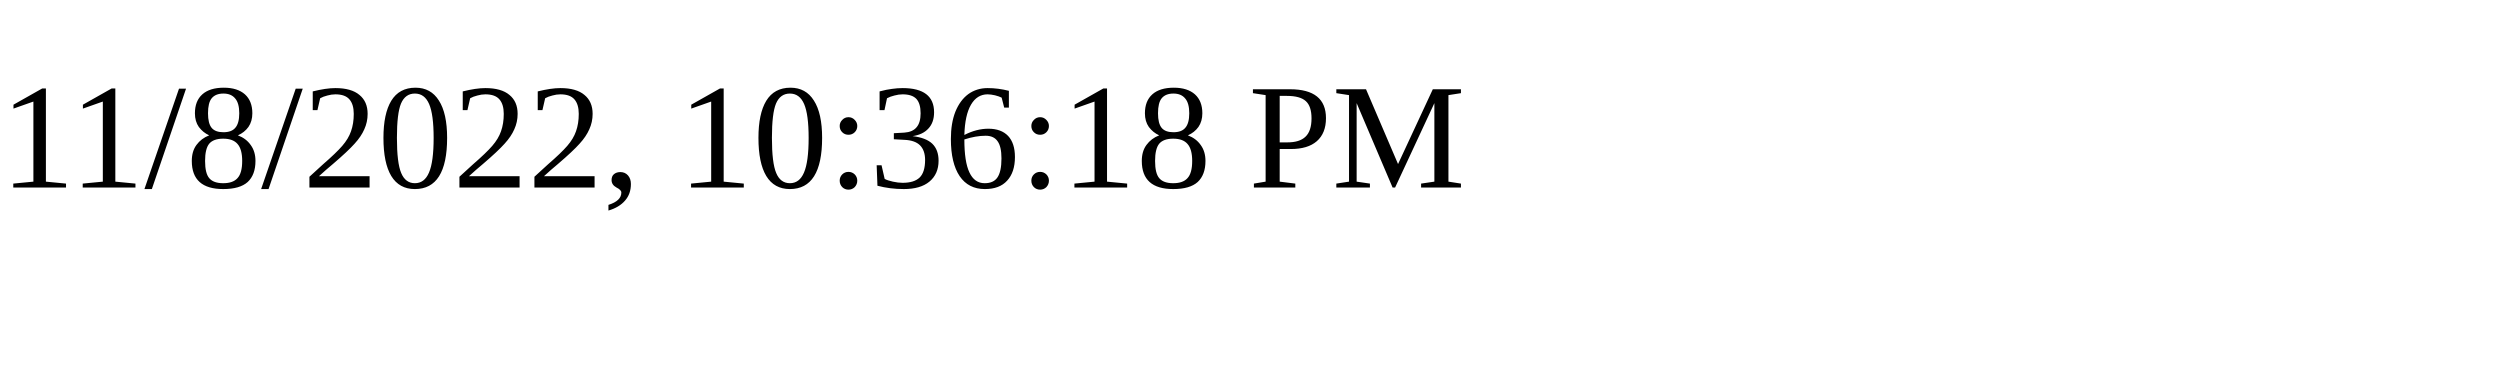
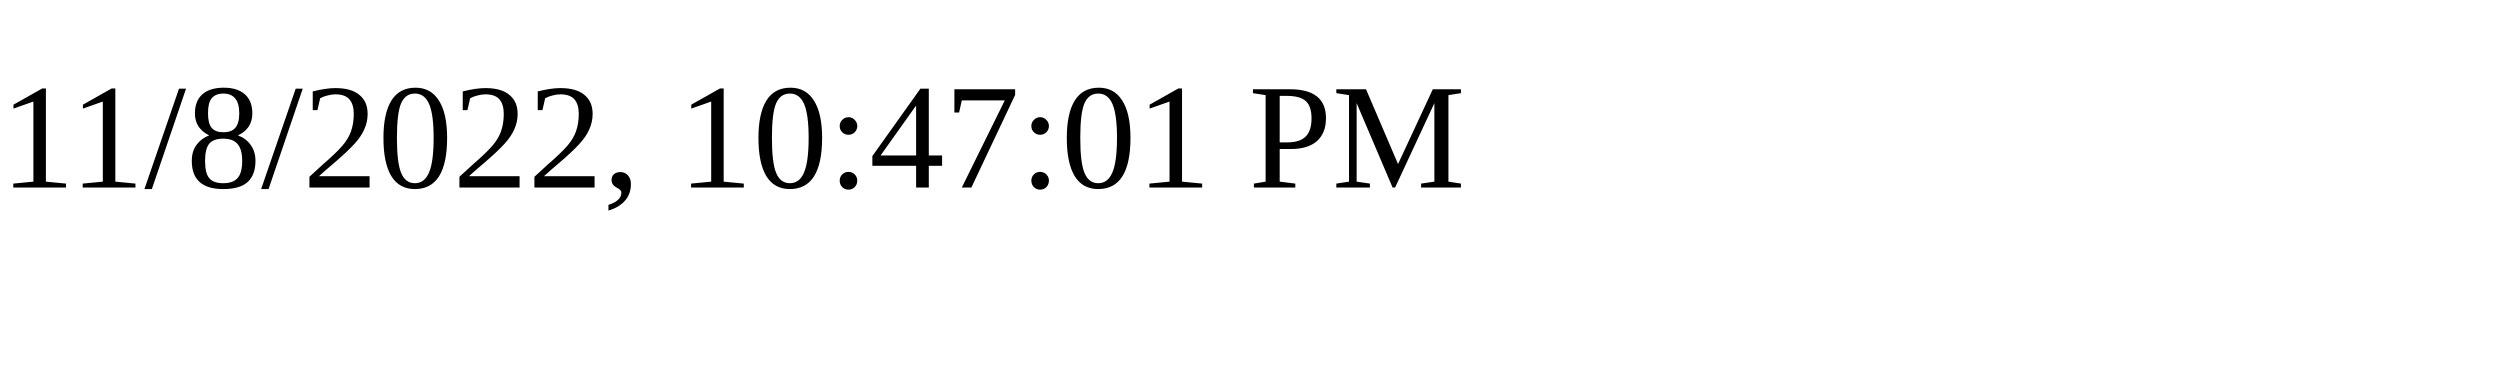
<svg xmlns="http://www.w3.org/2000/svg" height="30" width="200">
-   <text x="0" y="15">11/8/2022, 10:36:18 PM</text>
+   <text x="0" y="15">11/8/2022, 10:47:01 PM</text>
</svg>
